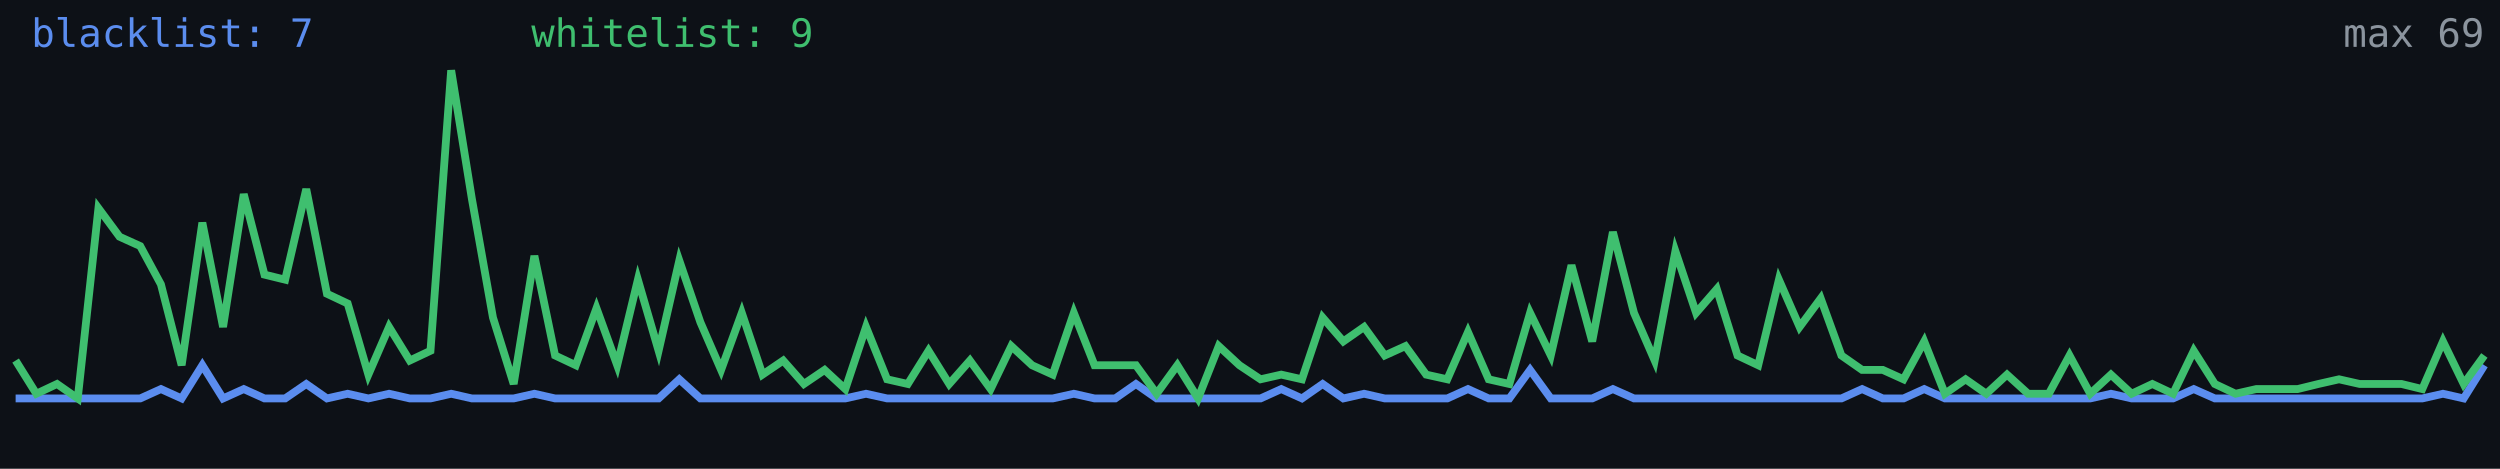
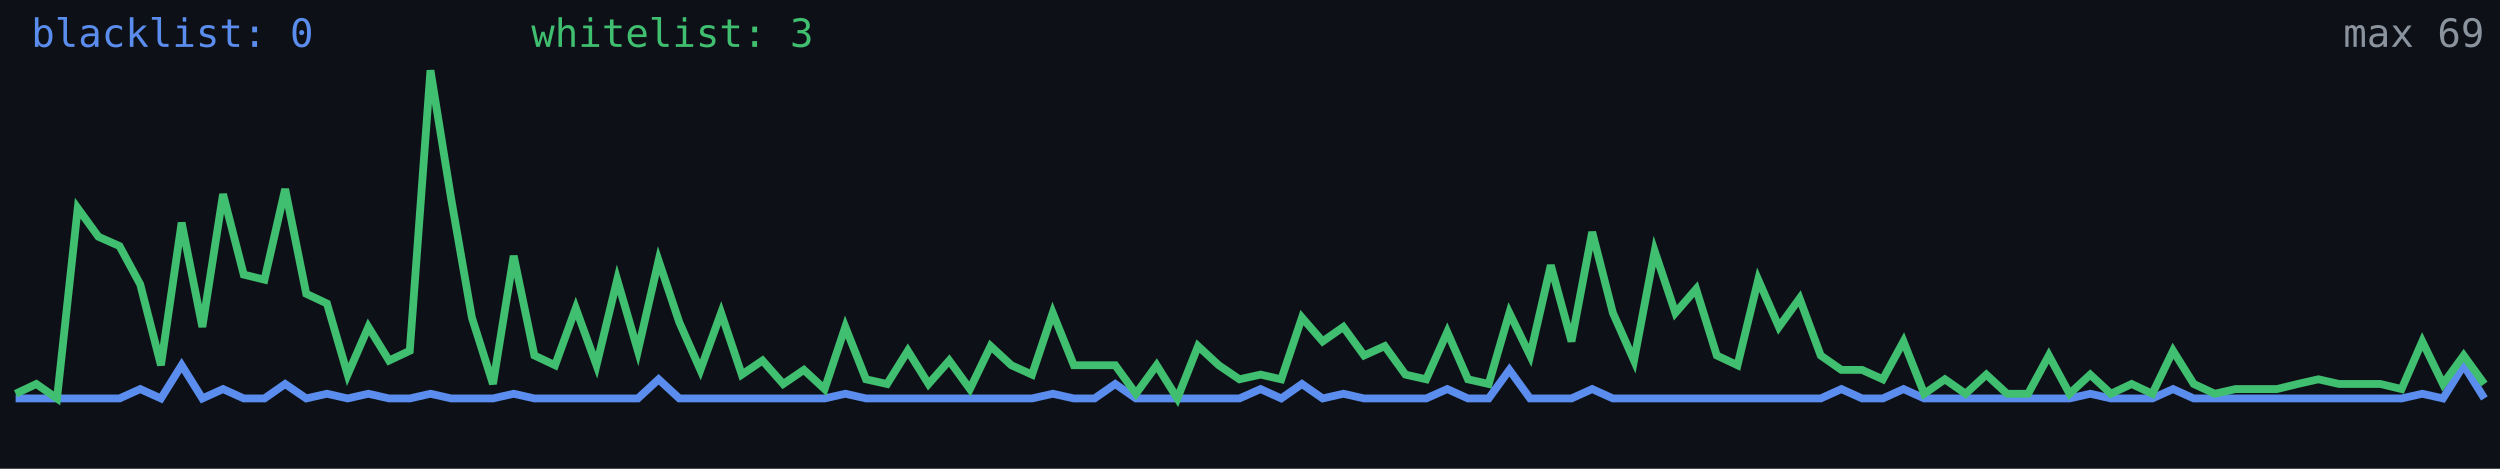
<svg xmlns="http://www.w3.org/2000/svg" width="640" height="120" viewBox="0 0 640 120" role="img" aria-label="Alive configs trend">
  <rect width="640" height="120" fill="#0d1117" />
-   <polyline fill="none" stroke="#5b8def" stroke-width="2" points="4.0,102.0 9.3,102.0 14.6,102.0 19.9,102.0 25.2,102.0 30.6,102.0 35.9,102.0 41.2,99.6 46.5,102.0 51.8,93.5 57.1,102.0 62.4,99.6 67.7,102.0 73.0,102.0 78.4,98.3 83.7,102.0 89.0,100.8 94.3,102.0 99.6,100.8 104.9,102.0 110.2,102.0 115.5,100.8 120.8,102.0 126.2,102.0 131.5,102.0 136.8,100.8 142.1,102.0 147.4,102.0 152.7,102.0 158.0,102.0 163.3,102.0 168.6,102.0 173.9,97.1 179.3,102.0 184.6,102.0 189.9,102.0 195.2,102.0 200.5,102.0 205.8,102.0 211.1,102.0 216.4,102.0 221.7,100.8 227.1,102.0 232.4,102.0 237.7,102.0 243.0,102.0 248.3,102.0 253.6,102.0 258.9,102.0 264.2,102.0 269.5,102.0 274.9,100.8 280.2,102.0 285.5,102.0 290.8,98.3 296.1,102.0 301.4,102.0 306.7,102.0 312.0,102.0 317.3,102.0 322.7,102.0 328.0,99.6 333.3,102.0 338.6,98.3 343.9,102.0 349.2,100.8 354.5,102.0 359.8,102.0 365.1,102.0 370.5,102.0 375.8,99.6 381.1,102.0 386.4,102.0 391.7,94.7 397.0,102.0 402.3,102.0 407.6,102.0 412.9,99.6 418.3,102.0 423.6,102.0 428.9,102.0 434.2,102.0 439.5,102.0 444.8,102.0 450.1,102.0 455.4,102.0 460.7,102.0 466.1,102.0 471.4,102.0 476.7,99.6 482.0,102.0 487.3,102.0 492.6,99.6 497.9,102.0 503.2,102.0 508.5,102.0 513.8,102.0 519.2,102.0 524.5,102.0 529.8,102.0 535.1,102.0 540.4,100.8 545.7,102.0 551.0,102.0 556.3,102.0 561.6,99.6 567.0,102.0 572.3,102.0 577.6,102.0 582.9,102.0 588.2,102.0 593.5,102.0 598.8,102.0 604.1,102.0 609.4,102.0 614.8,102.0 620.1,102.0 625.4,100.8 630.7,102.0 636.0,93.5" />
-   <polyline fill="none" stroke="#3fbf6f" stroke-width="2" points="4.0,92.3 9.3,100.8 14.6,98.3 19.9,102.0 25.2,53.3 30.6,60.6 35.9,63.0 41.2,72.8 46.5,93.5 51.8,57.0 57.1,83.7 62.4,49.7 67.7,70.3 73.0,71.6 78.4,48.4 83.7,75.2 89.0,77.7 94.3,95.9 99.6,83.7 104.9,92.3 110.2,89.8 115.5,18.0 120.8,50.9 126.2,81.3 131.5,98.3 136.8,65.5 142.1,91.0 147.4,93.5 152.7,78.9 158.0,93.5 163.3,71.6 168.6,89.8 173.9,66.7 179.3,82.5 184.6,94.7 189.9,80.1 195.2,95.9 200.5,92.3 205.8,98.3 211.1,94.7 216.4,99.6 221.7,83.7 227.1,97.1 232.4,98.3 237.7,89.8 243.0,98.3 248.3,92.3 253.6,99.6 258.9,88.6 264.2,93.5 269.5,95.9 274.9,80.1 280.2,93.5 285.5,93.5 290.8,93.5 296.1,100.8 301.4,93.5 306.7,102.0 312.0,88.6 317.3,93.5 322.7,97.1 328.0,95.9 333.3,97.1 338.6,81.3 343.9,87.4 349.2,83.7 354.5,91.0 359.8,88.6 365.1,95.9 370.5,97.1 375.8,85.0 381.1,97.1 386.4,98.3 391.7,80.1 397.0,91.0 402.3,67.9 407.6,87.4 412.9,59.4 418.3,80.1 423.6,92.3 428.9,64.3 434.2,80.1 439.5,74.0 444.8,91.0 450.1,93.5 455.4,71.6 460.7,83.7 466.1,76.4 471.4,91.0 476.7,94.7 482.0,94.7 487.3,97.1 492.6,87.4 497.9,100.8 503.2,97.1 508.5,100.8 513.8,95.9 519.2,100.8 524.5,100.8 529.8,91.0 535.1,100.8 540.4,95.9 545.7,100.8 551.0,98.3 556.3,100.8 561.6,89.8 567.0,98.3 572.3,100.8 577.6,99.6 582.9,99.6 588.2,99.6 593.5,98.3 598.8,97.1 604.1,98.3 609.4,98.3 614.8,98.3 620.1,99.6 625.4,87.4 630.7,98.3 636.0,91.0" />
-   <text x="8" y="12" fill="#5b8def" font-size="10" font-family="monospace">blacklist: 7</text>
-   <text x="136" y="12" fill="#3fbf6f" font-size="10" font-family="monospace">whitelist: 9</text>
+   <polyline fill="none" stroke="#5b8def" stroke-width="2" points="4.0,102.0 9.3,102.0 14.6,102.0 19.9,102.0 25.2,102.0 30.6,102.0 35.9,99.6 41.2,102.0 46.5,93.5 51.8,102.0 57.1,99.6 62.4,102.0 67.7,102.0 73.0,98.3 78.4,102.0 83.7,100.8 89.0,102.0 94.3,100.8 99.6,102.0 104.9,102.0 110.2,100.8 115.5,102.0 120.8,102.0 126.2,102.0 131.5,100.8 136.8,102.0 142.1,102.0 147.4,102.0 152.7,102.0 158.0,102.0 163.3,102.0 168.6,97.1 173.9,102.0 179.3,102.0 184.6,102.0 189.9,102.0 195.2,102.0 200.5,102.0 205.8,102.0 211.1,102.0 216.4,100.8 221.7,102.0 227.1,102.0 232.4,102.0 237.7,102.0 243.0,102.0 248.3,102.0 253.6,102.0 258.9,102.0 264.2,102.0 269.5,100.8 274.9,102.0 280.2,102.0 285.5,98.3 290.8,102.0 296.1,102.0 301.4,102.0 306.7,102.0 312.0,102.0 317.3,102.0 322.7,99.6 328.0,102.0 333.3,98.3 338.6,102.0 343.9,100.8 349.2,102.0 354.5,102.0 359.8,102.0 365.1,102.0 370.5,99.6 375.8,102.0 381.1,102.0 386.4,94.7 391.7,102.0 397.0,102.0 402.3,102.0 407.6,99.6 412.9,102.0 418.3,102.0 423.6,102.0 428.9,102.0 434.2,102.0 439.5,102.0 444.8,102.0 450.1,102.0 455.4,102.0 460.7,102.0 466.1,102.0 471.4,99.6 476.7,102.0 482.0,102.0 487.3,99.6 492.6,102.0 497.9,102.0 503.2,102.0 508.5,102.0 513.8,102.0 519.2,102.0 524.5,102.0 529.8,102.0 535.1,100.8 540.4,102.0 545.7,102.0 551.0,102.0 556.3,99.6 561.6,102.0 567.0,102.0 572.3,102.0 577.6,102.0 582.9,102.0 588.2,102.0 593.5,102.0 598.8,102.0 604.1,102.0 609.4,102.0 614.8,102.0 620.1,100.8 625.4,102.0 630.7,93.5 636.0,102.0" />
+   <polyline fill="none" stroke="#3fbf6f" stroke-width="2" points="4.0,100.8 9.3,98.3 14.6,102.0 19.9,53.3 25.2,60.6 30.6,63.0 35.9,72.8 41.2,93.5 46.5,57.0 51.8,83.7 57.1,49.7 62.4,70.3 67.7,71.6 73.0,48.4 78.4,75.2 83.7,77.7 89.0,95.9 94.3,83.7 99.6,92.3 104.9,89.8 110.2,18.0 115.5,50.9 120.8,81.3 126.2,98.3 131.5,65.5 136.8,91.0 142.1,93.5 147.4,78.9 152.7,93.5 158.0,71.6 163.3,89.8 168.6,66.7 173.9,82.5 179.3,94.7 184.6,80.1 189.9,95.9 195.2,92.3 200.5,98.3 205.8,94.7 211.1,99.6 216.4,83.7 221.7,97.1 227.1,98.3 232.4,89.8 237.7,98.3 243.0,92.3 248.3,99.6 253.6,88.6 258.9,93.5 264.2,95.9 269.5,80.1 274.9,93.5 280.2,93.5 285.5,93.5 290.8,100.8 296.1,93.5 301.4,102.0 306.7,88.6 312.0,93.5 317.3,97.1 322.7,95.9 328.0,97.1 333.3,81.3 338.6,87.4 343.9,83.7 349.2,91.0 354.5,88.6 359.8,95.9 365.1,97.1 370.5,85.0 375.8,97.1 381.1,98.3 386.4,80.1 391.7,91.0 397.0,67.9 402.3,87.4 407.6,59.4 412.9,80.1 418.3,92.3 423.6,64.3 428.9,80.1 434.2,74.0 439.5,91.0 444.8,93.5 450.1,71.6 455.4,83.7 460.7,76.4 466.1,91.0 471.4,94.7 476.7,94.7 482.0,97.1 487.3,87.4 492.6,100.8 497.9,97.1 503.2,100.8 508.5,95.9 513.8,100.8 519.2,100.8 524.5,91.0 529.8,100.8 535.1,95.9 540.4,100.8 545.7,98.3 551.0,100.8 556.3,89.8 561.6,98.3 567.0,100.8 572.3,99.6 577.6,99.6 582.9,99.6 588.2,98.3 593.5,97.1 598.8,98.3 604.1,98.3 609.4,98.3 614.8,99.6 620.1,87.4 625.4,98.3 630.7,91.0 636.0,98.3" />
+   <text x="8" y="12" fill="#5b8def" font-size="10" font-family="monospace">blacklist: 0</text>
+   <text x="136" y="12" fill="#3fbf6f" font-size="10" font-family="monospace">whitelist: 3</text>
  <text x="636" y="12" fill="#8b949e" font-size="10" text-anchor="end" font-family="monospace">max 69</text>
</svg>
